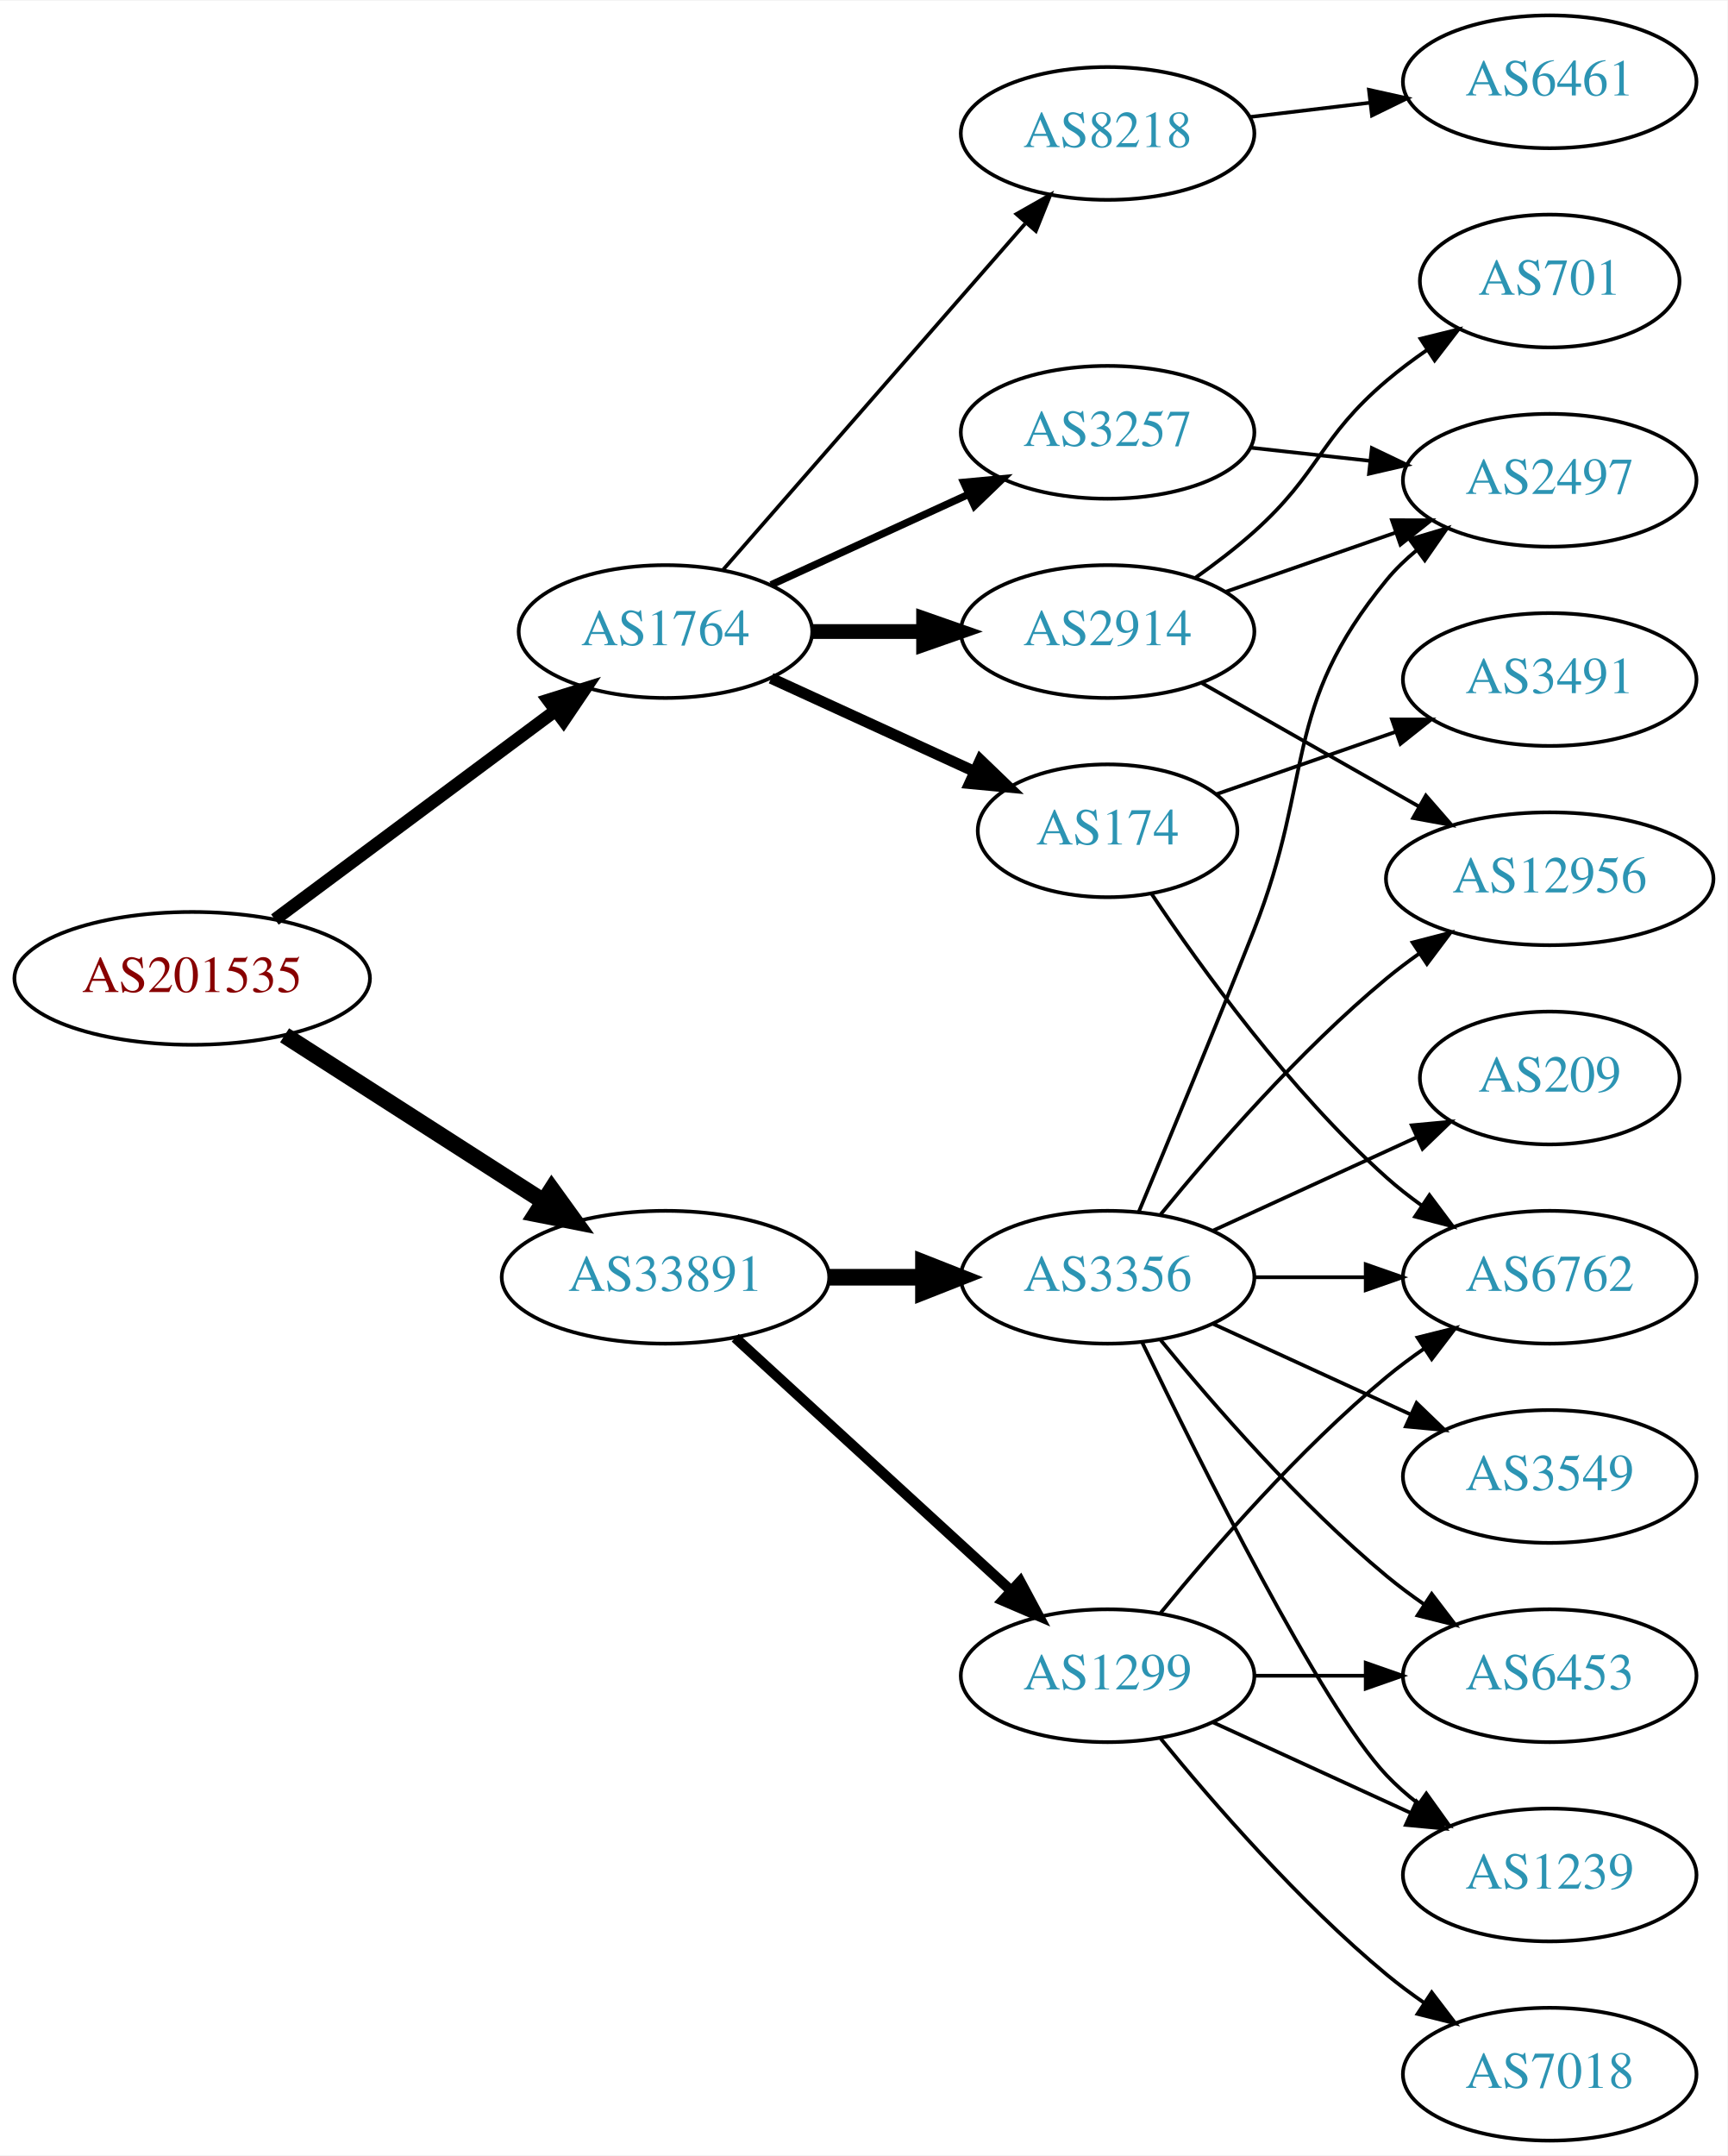
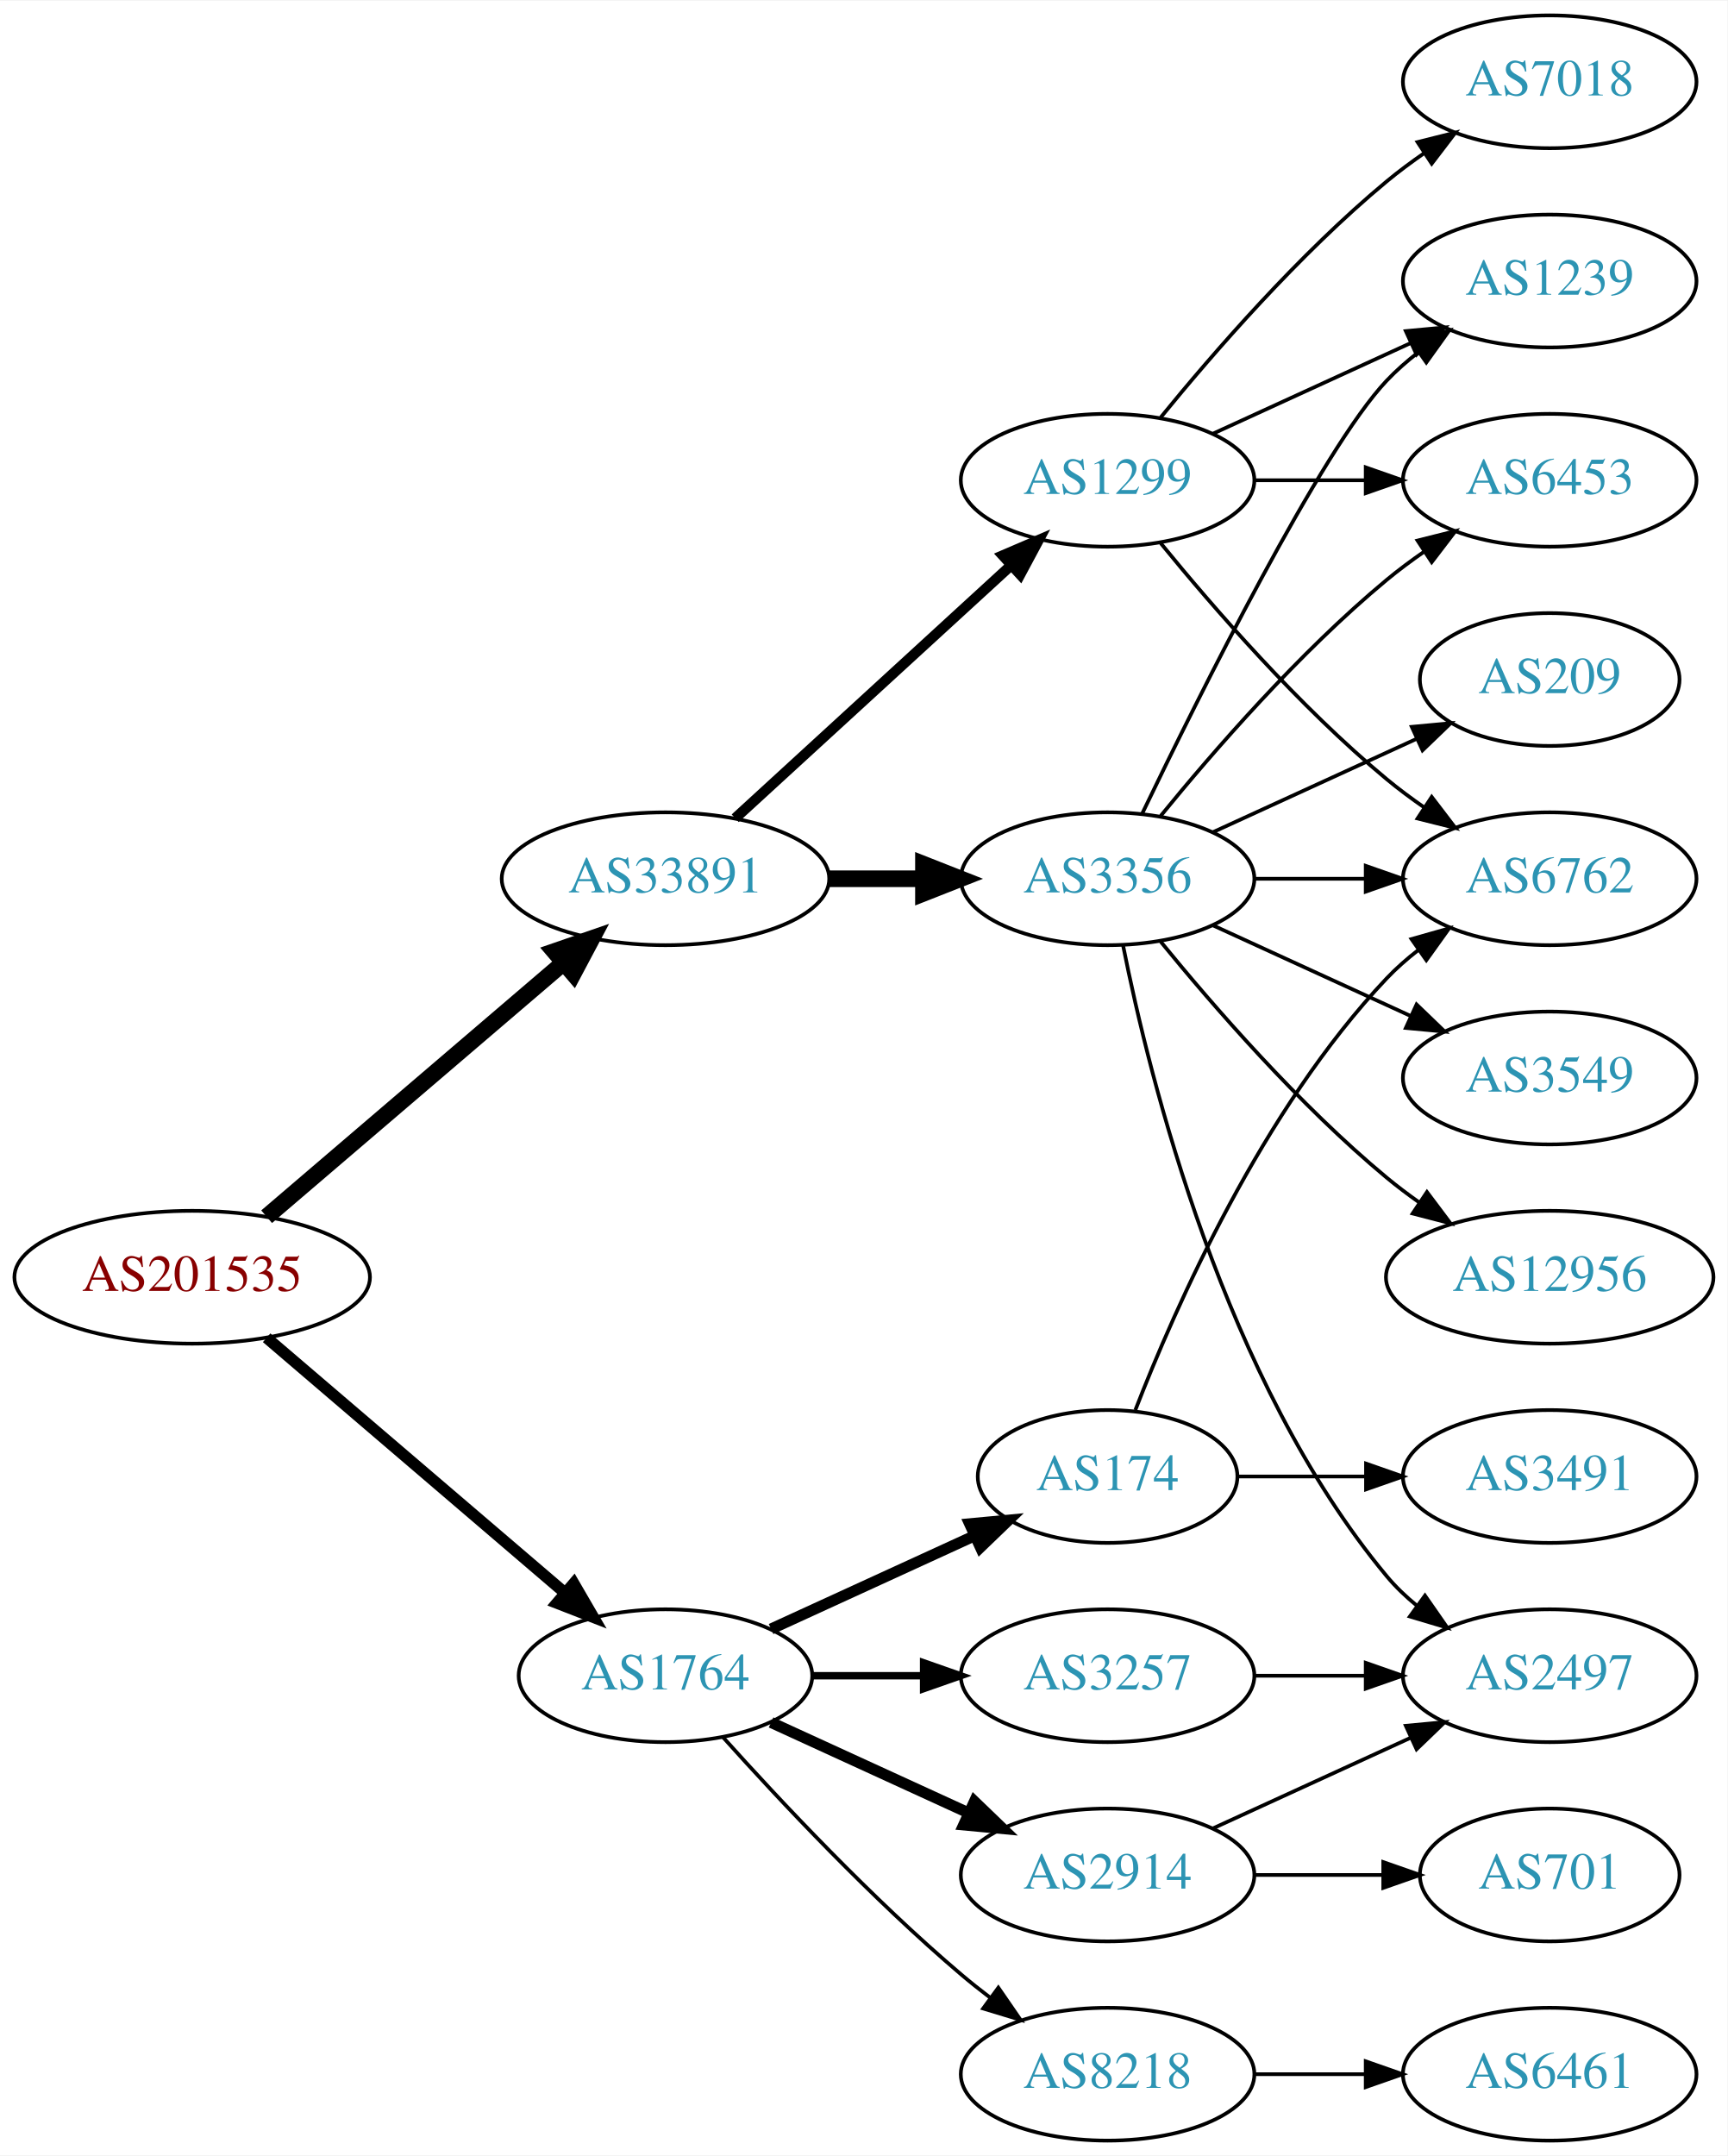
<svg xmlns="http://www.w3.org/2000/svg" xmlns:xlink="http://www.w3.org/1999/xlink" width="468pt" height="584pt" viewBox="0.00 0.00 468.27 584.00">
  <g id="graph0" class="graph" transform="scale(1 1) rotate(0) translate(4 580)">
    <polygon fill="white" stroke="none" points="-4,4 -4,-580 464.269,-580 464.269,4 -4,4" />
    <g id="node1" class="node">
      <g id="a_node1">
        <a xlink:href="/asn/201535" xlink:title="AS201535 ~ andom-tec [AT]">
-           <ellipse fill="#ffffff" stroke="black" cx="48.096" cy="-315" rx="48.192" ry="18" />
-           <text text-anchor="middle" x="48.096" y="-311.3" font-family="Times,serif" font-size="14.00" fill="#880000">AS201535</text>
+           <ellipse fill="#ffffff" stroke="black" cx="48.096" cy="-234" rx="48.192" ry="18" />
+           <text text-anchor="middle" x="48.096" y="-230.3" font-family="Times,serif" font-size="14.00" fill="#880000">AS201535</text>
        </a>
      </g>
    </g>
    <g id="node2" class="node">
      <g id="a_node2">
        <a xlink:href="/asn/1764" xlink:title="AS1764 ~ NEXTLAYER-AS [AT]">
-           <ellipse fill="#ffffff" stroke="black" cx="176.388" cy="-409" rx="39.794" ry="18" />
-           <text text-anchor="middle" x="176.388" y="-405.3" font-family="Times,serif" font-size="14.00" fill="#2c94b3">AS1764</text>
+           <ellipse fill="#ffffff" stroke="black" cx="176.388" cy="-126" rx="39.794" ry="18" />
+           <text text-anchor="middle" x="176.388" y="-122.3" font-family="Times,serif" font-size="14.00" fill="#2c94b3">AS1764</text>
        </a>
      </g>
    </g>
    <g id="edge1" class="edge">
-       <path fill="none" stroke="black" stroke-width="3.462" d="M70.519,-330.946C91.454,-346.527 123.461,-370.351 146.609,-387.58" />
-       <polygon fill="black" stroke="black" stroke-width="3.462" points="144.587,-390.438 154.699,-393.601 148.767,-384.823 144.587,-390.438" />
+       <path fill="none" stroke="black" stroke-width="3.115" d="M68.277,-217.597C89.851,-199.148 125.018,-169.074 149.132,-148.453" />
+       <polygon fill="black" stroke="black" stroke-width="3.115" points="151.525,-151.012 156.85,-141.852 146.976,-145.692 151.525,-151.012" />
    </g>
    <g id="node3" class="node">
      <g id="a_node3">
        <a xlink:href="/asn/33891" xlink:title="AS33891 ~ CORE-BACKBONE GMBH GLOBAL NETWORK [DE]">
-           <ellipse fill="#ffffff" stroke="black" cx="176.388" cy="-234" rx="44.393" ry="18" />
-           <text text-anchor="middle" x="176.388" y="-230.3" font-family="Times,serif" font-size="14.00" fill="#2c94b3">AS33891</text>
+           <ellipse fill="#ffffff" stroke="black" cx="176.388" cy="-342" rx="44.393" ry="18" />
+           <text text-anchor="middle" x="176.388" y="-338.3" font-family="Times,serif" font-size="14.00" fill="#2c94b3">AS33891</text>
        </a>
      </g>
    </g>
    <g id="edge2" class="edge">
-       <path fill="none" stroke="black" stroke-width="4.5" d="M73.147,-299.574C93.024,-286.826 121.421,-268.613 143.246,-254.615" />
-       <polygon fill="black" stroke="black" stroke-width="4.5" points="145.561,-257.808 151.853,-249.095 141.31,-251.179 145.561,-257.808" />
+       <path fill="none" stroke="black" stroke-width="4.5" d="M68.277,-250.403C89.727,-268.746 124.614,-298.581 148.715,-319.191" />
+       <polygon fill="black" stroke="black" stroke-width="4.5" points="146.281,-322.29 156.44,-325.797 151.399,-316.305 146.281,-322.29" />
    </g>
    <g id="node4" class="node">
      <g id="a_node4">
-         <a xlink:href="/asn/2914" xlink:title="AS2914 ~ NTT America, Inc. [US]">
-           <ellipse fill="#ffffff" stroke="black" cx="296.23" cy="-409" rx="39.794" ry="18" />
-           <text text-anchor="middle" x="296.23" y="-405.3" font-family="Times,serif" font-size="14.00" fill="#2c94b3">AS2914</text>
+         <a xlink:href="/asn/174" xlink:title="AS174 ~ Cogent Communications [US]">
+           <ellipse fill="#ffffff" stroke="black" cx="296.23" cy="-180" rx="35.194" ry="18" />
+           <text text-anchor="middle" x="296.23" y="-176.3" font-family="Times,serif" font-size="14.00" fill="#2c94b3">AS174</text>
        </a>
      </g>
    </g>
    <g id="edge3" class="edge">
-       <path fill="none" stroke="black" stroke-width="4" d="M216.3,-409C225.854,-409 236.203,-409 246.166,-409" />
-       <polygon fill="black" stroke="black" stroke-width="4" points="246.358,-412.5 256.358,-409 246.358,-405.5 246.358,-412.5" />
+       <path fill="none" stroke="black" stroke-width="3" d="M205.016,-138.661C221.433,-146.183 242.414,-155.798 260.011,-163.861" />
+       <polygon fill="black" stroke="black" stroke-width="3" points="258.839,-167.174 269.388,-168.158 261.755,-160.811 258.839,-167.174" />
    </g>
    <g id="node5" class="node">
      <g id="a_node5">
-         <a xlink:href="/asn/174" xlink:title="AS174 ~ Cogent Communications [US]">
-           <ellipse fill="#ffffff" stroke="black" cx="296.23" cy="-355" rx="35.194" ry="18" />
-           <text text-anchor="middle" x="296.23" y="-351.3" font-family="Times,serif" font-size="14.00" fill="#2c94b3">AS174</text>
+         <a xlink:href="/asn/3257" xlink:title="AS3257 ~ GTT [DE]">
+           <ellipse fill="#ffffff" stroke="black" cx="296.23" cy="-126" rx="39.794" ry="18" />
+           <text text-anchor="middle" x="296.23" y="-122.3" font-family="Times,serif" font-size="14.00" fill="#2c94b3">AS3257</text>
        </a>
      </g>
    </g>
    <g id="edge4" class="edge">
-       <path fill="none" stroke="black" stroke-width="3" d="M205.016,-396.339C221.433,-388.817 242.414,-379.202 260.011,-371.139" />
-       <polygon fill="black" stroke="black" stroke-width="3" points="261.755,-374.189 269.388,-366.842 258.839,-367.826 261.755,-374.189" />
+       <path fill="none" stroke="black" stroke-width="2" d="M216.3,-126C225.854,-126 236.203,-126 246.166,-126" />
+       <polygon fill="black" stroke="black" stroke-width="2" points="246.358,-129.5 256.358,-126 246.358,-122.5 246.358,-129.5" />
    </g>
    <g id="node6" class="node">
      <g id="a_node6">
-         <a xlink:href="/asn/3257" xlink:title="AS3257 ~ GTT [DE]">
-           <ellipse fill="#ffffff" stroke="black" cx="296.23" cy="-463" rx="39.794" ry="18" />
-           <text text-anchor="middle" x="296.23" y="-459.3" font-family="Times,serif" font-size="14.00" fill="#2c94b3">AS3257</text>
+         <a xlink:href="/asn/2914" xlink:title="AS2914 ~ NTT America, Inc. [US]">
+           <ellipse fill="#ffffff" stroke="black" cx="296.23" cy="-72" rx="39.794" ry="18" />
+           <text text-anchor="middle" x="296.23" y="-68.3" font-family="Times,serif" font-size="14.00" fill="#2c94b3">AS2914</text>
        </a>
      </g>
    </g>
    <g id="edge5" class="edge">
-       <path fill="none" stroke="black" stroke-width="2" d="M205.016,-421.661C220.973,-428.973 241.244,-438.261 258.527,-446.181" />
-       <polygon fill="black" stroke="black" stroke-width="2" points="257.225,-449.435 267.774,-450.419 260.141,-443.071 257.225,-449.435" />
+       <path fill="none" stroke="black" stroke-width="3" d="M205.016,-113.339C220.973,-106.027 241.244,-96.739 258.527,-88.819" />
+       <polygon fill="black" stroke="black" stroke-width="3" points="260.141,-91.929 267.774,-84.581 257.225,-85.565 260.141,-91.929" />
    </g>
    <g id="node7" class="node">
      <g id="a_node7">
        <a xlink:href="/asn/8218" xlink:title="AS8218 ~ legacy Neotelecoms [FR]">
-           <ellipse fill="#ffffff" stroke="black" cx="296.23" cy="-544" rx="39.794" ry="18" />
-           <text text-anchor="middle" x="296.23" y="-540.3" font-family="Times,serif" font-size="14.00" fill="#2c94b3">AS8218</text>
+           <ellipse fill="#ffffff" stroke="black" cx="296.23" cy="-18" rx="39.794" ry="18" />
+           <text text-anchor="middle" x="296.23" y="-14.3" font-family="Times,serif" font-size="14.00" fill="#2c94b3">AS8218</text>
        </a>
      </g>
    </g>
    <g id="edge6" class="edge">
-       <path fill="none" stroke="black" d="M192.074,-425.825C212.651,-449.397 250.188,-492.4 273.861,-519.52" />
-       <polygon fill="black" stroke="black" points="271.516,-522.155 280.729,-527.387 276.789,-517.552 271.516,-522.155" />
+       <path fill="none" stroke="black" d="M192.034,-109.275C207.334,-92.235 232.432,-65.477 256.584,-45 259.081,-42.883 261.741,-40.768 264.453,-38.707" />
+       <polygon fill="black" stroke="black" points="266.619,-41.459 272.629,-32.734 262.489,-35.806 266.619,-41.459" />
+     </g>
+     <g id="node13" class="node">
+       <g id="a_node13">
+         <a xlink:href="/asn/1299" xlink:title="AS1299 ~ Telia Carrier [EU]">
+           <ellipse fill="#ffffff" stroke="black" cx="296.23" cy="-450" rx="39.794" ry="18" />
+           <text text-anchor="middle" x="296.23" y="-446.3" font-family="Times,serif" font-size="14.00" fill="#2c94b3">AS1299</text>
+         </a>
+       </g>
+     </g>
+     <g id="edge13" class="edge">
+       <path fill="none" stroke="black" stroke-width="2.812" d="M195.285,-358.403C215.214,-376.667 247.571,-406.322 270.048,-426.921" />
+       <polygon fill="black" stroke="black" stroke-width="2.812" points="267.813,-429.62 277.55,-433.797 272.543,-424.46 267.813,-429.62" />
    </g>
    <g id="node14" class="node">
      <g id="a_node14">
-         <a xlink:href="/asn/1299" xlink:title="AS1299 ~ Telia Carrier [EU]">
-           <ellipse fill="#ffffff" stroke="black" cx="296.23" cy="-126" rx="39.794" ry="18" />
-           <text text-anchor="middle" x="296.23" y="-122.3" font-family="Times,serif" font-size="14.00" fill="#2c94b3">AS1299</text>
+         <a xlink:href="/asn/3356" xlink:title="AS3356 ~ Level 3 Parent, LLC [US]">
+           <ellipse fill="#ffffff" stroke="black" cx="296.23" cy="-342" rx="39.794" ry="18" />
+           <text text-anchor="middle" x="296.23" y="-338.3" font-family="Times,serif" font-size="14.00" fill="#2c94b3">AS3356</text>
        </a>
      </g>
    </g>
    <g id="edge14" class="edge">
-       <path fill="none" stroke="black" stroke-width="2.812" d="M195.285,-217.597C215.214,-199.333 247.571,-169.678 270.048,-149.079" />
-       <polygon fill="black" stroke="black" stroke-width="2.812" points="272.543,-151.54 277.55,-142.203 267.813,-146.38 272.543,-151.54" />
+       <path fill="none" stroke="black" stroke-width="4.5" d="M220.599,-342C228.911,-342 237.674,-342 246.156,-342" />
+       <polygon fill="black" stroke="black" stroke-width="4.5" points="246.315,-345.938 256.315,-342 246.315,-338.063 246.315,-345.938" />
+     </g>
+     <g id="node8" class="node">
+       <g id="a_node8">
+         <a xlink:href="/asn/3491" xlink:title="AS3491 ~ PCCW Global, Inc. [US]">
+           <ellipse fill="#ffffff" stroke="black" cx="416.073" cy="-180" rx="39.794" ry="18" />
+           <text text-anchor="middle" x="416.073" y="-176.3" font-family="Times,serif" font-size="14.00" fill="#2c94b3">AS3491</text>
+         </a>
+       </g>
+     </g>
+     <g id="edge7" class="edge">
+       <path fill="none" stroke="black" d="M331.632,-180C342.456,-180 354.623,-180 366.25,-180" />
+       <polygon fill="black" stroke="black" points="366.281,-183.5 376.281,-180 366.281,-176.5 366.281,-183.5" />
+     </g>
+     <g id="node9" class="node">
+       <g id="a_node9">
+         <a xlink:href="/asn/6762" xlink:title="AS6762 ~ TELECOM ITALIA SPARKLE S.p.A. [IT]">
+           <ellipse fill="#ffffff" stroke="black" cx="416.073" cy="-342" rx="39.794" ry="18" />
+           <text text-anchor="middle" x="416.073" y="-338.3" font-family="Times,serif" font-size="14.00" fill="#2c94b3">AS6762</text>
+         </a>
+       </g>
+     </g>
+     <g id="edge8" class="edge">
+       <path fill="none" stroke="black" d="M303.753,-197.994C314.504,-225.728 338.161,-279.429 371.877,-315 374.462,-317.728 377.38,-320.294 380.448,-322.677" />
+       <polygon fill="black" stroke="black" points="378.602,-325.658 388.797,-328.543 382.627,-319.93 378.602,-325.658" />
+     </g>
+     <g id="node10" class="node">
+       <g id="a_node10">
+         <a xlink:href="/asn/2497" xlink:title="AS2497 ~ Internet Initiative Japan Inc. [JP]">
+           <ellipse fill="#ffffff" stroke="black" cx="416.073" cy="-126" rx="39.794" ry="18" />
+           <text text-anchor="middle" x="416.073" y="-122.3" font-family="Times,serif" font-size="14.00" fill="#2c94b3">AS2497</text>
+         </a>
+       </g>
+     </g>
+     <g id="edge9" class="edge">
+       <path fill="none" stroke="black" d="M336.143,-126C345.696,-126 356.046,-126 366.008,-126" />
+       <polygon fill="black" stroke="black" points="366.201,-129.5 376.201,-126 366.201,-122.5 366.201,-129.5" />
+     </g>
+     <g id="edge11" class="edge">
+       <path fill="none" stroke="black" d="M324.859,-84.661C340.816,-91.973 361.087,-101.261 378.369,-109.181" />
+       <polygon fill="black" stroke="black" points="377.068,-112.435 387.617,-113.419 379.984,-106.071 377.068,-112.435" />
+     </g>
+     <g id="node12" class="node">
+       <g id="a_node12">
+         <a xlink:href="/asn/701" xlink:title="AS701 ~ UUNET [US]">
+           <ellipse fill="#ffffff" stroke="black" cx="416.073" cy="-72" rx="35.194" ry="18" />
+           <text text-anchor="middle" x="416.073" y="-68.3" font-family="Times,serif" font-size="14.00" fill="#2c94b3">AS701</text>
+         </a>
+       </g>
+     </g>
+     <g id="edge12" class="edge">
+       <path fill="none" stroke="black" d="M336.143,-72C347.23,-72 359.389,-72 370.771,-72" />
+       <polygon fill="black" stroke="black" points="370.953,-75.5 380.953,-72 370.953,-68.5 370.953,-75.5" />
+     </g>
+     <g id="node11" class="node">
+       <g id="a_node11">
+         <a xlink:href="/asn/6461" xlink:title="AS6461 ~ Zayo Bandwidth [US]">
+           <ellipse fill="#ffffff" stroke="black" cx="416.073" cy="-18" rx="39.794" ry="18" />
+           <text text-anchor="middle" x="416.073" y="-14.3" font-family="Times,serif" font-size="14.00" fill="#2c94b3">AS6461</text>
+         </a>
+       </g>
+     </g>
+     <g id="edge10" class="edge">
+       <path fill="none" stroke="black" d="M336.143,-18C345.696,-18 356.046,-18 366.008,-18" />
+       <polygon fill="black" stroke="black" points="366.201,-21.5 376.201,-18 366.201,-14.5 366.201,-21.5" />
+     </g>
+     <g id="edge18" class="edge">
+       <path fill="none" stroke="black" d="M310.649,-432.935C324.764,-415.625 348.178,-388.655 371.877,-369 375.093,-366.332 378.594,-363.73 382.164,-361.259" />
+       <polygon fill="black" stroke="black" points="384.088,-364.183 390.52,-355.764 380.242,-358.334 384.088,-364.183" />
    </g>
    <g id="node15" class="node">
      <g id="a_node15">
-         <a xlink:href="/asn/3356" xlink:title="AS3356 ~ Level 3 Parent, LLC [US]">
-           <ellipse fill="#ffffff" stroke="black" cx="296.23" cy="-234" rx="39.794" ry="18" />
-           <text text-anchor="middle" x="296.23" y="-230.3" font-family="Times,serif" font-size="14.00" fill="#2c94b3">AS3356</text>
+         <a xlink:href="/asn/1239" xlink:title="AS1239 ~ Sprint [US]">
+           <ellipse fill="#ffffff" stroke="black" cx="416.073" cy="-504" rx="39.794" ry="18" />
+           <text text-anchor="middle" x="416.073" y="-500.3" font-family="Times,serif" font-size="14.00" fill="#2c94b3">AS1239</text>
        </a>
      </g>
    </g>
    <g id="edge15" class="edge">
-       <path fill="none" stroke="black" stroke-width="4.5" d="M220.599,-234C228.911,-234 237.674,-234 246.156,-234" />
-       <polygon fill="black" stroke="black" stroke-width="4.5" points="246.315,-237.938 256.315,-234 246.315,-230.063 246.315,-237.938" />
-     </g>
-     <g id="node8" class="node">
-       <g id="a_node8">
-         <a xlink:href="/asn/2497" xlink:title="AS2497 ~ Internet Initiative Japan Inc. [JP]">
-           <ellipse fill="#ffffff" stroke="black" cx="416.073" cy="-450" rx="39.794" ry="18" />
-           <text text-anchor="middle" x="416.073" y="-446.3" font-family="Times,serif" font-size="14.00" fill="#2c94b3">AS2497</text>
-         </a>
-       </g>
-     </g>
-     <g id="edge7" class="edge">
-       <path fill="none" stroke="black" d="M328.192,-419.772C342.289,-424.677 359.165,-430.548 374.278,-435.807" />
-       <polygon fill="black" stroke="black" points="373.314,-439.177 383.909,-439.157 375.614,-432.566 373.314,-439.177" />
-     </g>
-     <g id="node9" class="node">
-       <g id="a_node9">
-         <a xlink:href="/asn/701" xlink:title="AS701 ~ UUNET [US]">
-           <ellipse fill="#ffffff" stroke="black" cx="416.073" cy="-504" rx="35.194" ry="18" />
-           <text text-anchor="middle" x="416.073" y="-500.3" font-family="Times,serif" font-size="14.00" fill="#2c94b3">AS701</text>
-         </a>
-       </g>
-     </g>
-     <g id="edge8" class="edge">
-       <path fill="none" stroke="black" d="M319.995,-423.546C325.394,-427.359 330.997,-431.633 335.877,-436 353.946,-452.172 353.399,-461.296 371.877,-477 375.305,-479.914 379.077,-482.736 382.92,-485.387" />
-       <polygon fill="black" stroke="black" points="381.056,-488.35 391.342,-490.89 384.884,-482.49 381.056,-488.35" />
-     </g>
-     <g id="node10" class="node">
-       <g id="a_node10">
-         <a xlink:href="/asn/12956" xlink:title="AS12956 ~ TELXIUS [ES]">
-           <ellipse fill="#ffffff" stroke="black" cx="416.073" cy="-342" rx="44.393" ry="18" />
-           <text text-anchor="middle" x="416.073" y="-338.3" font-family="Times,serif" font-size="14.00" fill="#2c94b3">AS12956</text>
-         </a>
-       </g>
-     </g>
-     <g id="edge9" class="edge">
-       <path fill="none" stroke="black" d="M321.647,-395.118C338.68,-385.433 361.653,-372.372 380.555,-361.625" />
-       <polygon fill="black" stroke="black" points="382.501,-364.545 389.464,-356.56 379.041,-358.46 382.501,-364.545" />
-     </g>
-     <g id="node11" class="node">
-       <g id="a_node11">
-         <a xlink:href="/asn/6762" xlink:title="AS6762 ~ TELECOM ITALIA SPARKLE S.p.A. [IT]">
-           <ellipse fill="#ffffff" stroke="black" cx="416.073" cy="-234" rx="39.794" ry="18" />
-           <text text-anchor="middle" x="416.073" y="-230.3" font-family="Times,serif" font-size="14.00" fill="#2c94b3">AS6762</text>
-         </a>
-       </g>
-     </g>
-     <g id="edge11" class="edge">
-       <path fill="none" stroke="black" d="M308.134,-337.939C321.494,-317.914 345.613,-284.464 371.877,-261 374.834,-258.358 378.081,-255.813 381.425,-253.412" />
-       <polygon fill="black" stroke="black" points="383.478,-256.249 389.828,-247.768 379.575,-250.438 383.478,-256.249" />
-     </g>
-     <g id="node12" class="node">
-       <g id="a_node12">
-         <a xlink:href="/asn/3491" xlink:title="AS3491 ~ PCCW Global, Inc. [US]">
-           <ellipse fill="#ffffff" stroke="black" cx="416.073" cy="-396" rx="39.794" ry="18" />
-           <text text-anchor="middle" x="416.073" y="-392.3" font-family="Times,serif" font-size="14.00" fill="#2c94b3">AS3491</text>
-         </a>
-       </g>
-     </g>
-     <g id="edge12" class="edge">
-       <path fill="none" stroke="black" d="M325.757,-364.925C340.31,-369.988 358.271,-376.237 374.26,-381.8" />
-       <polygon fill="black" stroke="black" points="373.319,-385.179 383.913,-385.159 375.619,-378.567 373.319,-385.179" />
-     </g>
-     <g id="edge10" class="edge">
-       <path fill="none" stroke="black" d="M334.84,-458.851C345.151,-457.713 356.469,-456.465 367.269,-455.274" />
-       <polygon fill="black" stroke="black" points="367.86,-458.73 377.416,-454.154 367.092,-451.772 367.86,-458.73" />
-     </g>
-     <g id="node13" class="node">
-       <g id="a_node13">
-         <a xlink:href="/asn/6461" xlink:title="AS6461 ~ Zayo Bandwidth [US]">
-           <ellipse fill="#ffffff" stroke="black" cx="416.073" cy="-558" rx="39.794" ry="18" />
-           <text text-anchor="middle" x="416.073" y="-554.3" font-family="Times,serif" font-size="14.00" fill="#2c94b3">AS6461</text>
-         </a>
-       </g>
-     </g>
-     <g id="edge13" class="edge">
-       <path fill="none" stroke="black" d="M334.84,-548.468C345.151,-549.693 356.469,-551.038 367.269,-552.321" />
-       <polygon fill="black" stroke="black" points="367.073,-555.822 377.416,-553.526 367.898,-548.871 367.073,-555.822" />
-     </g>
-     <g id="edge24" class="edge">
-       <path fill="none" stroke="black" d="M310.649,-143.065C324.764,-160.375 348.178,-187.345 371.877,-207 375.093,-209.668 378.594,-212.27 382.164,-214.741" />
-       <polygon fill="black" stroke="black" points="380.242,-217.666 390.52,-220.236 384.088,-211.817 380.242,-217.666" />
+       <path fill="none" stroke="black" d="M324.859,-462.661C340.816,-469.973 361.087,-479.261 378.369,-487.181" />
+       <polygon fill="black" stroke="black" points="377.068,-490.435 387.617,-491.419 379.984,-484.071 377.068,-490.435" />
    </g>
    <g id="node16" class="node">
      <g id="a_node16">
-         <a xlink:href="/asn/1239" xlink:title="AS1239 ~ Sprint [US]">
-           <ellipse fill="#ffffff" stroke="black" cx="416.073" cy="-72" rx="39.794" ry="18" />
-           <text text-anchor="middle" x="416.073" y="-68.3" font-family="Times,serif" font-size="14.00" fill="#2c94b3">AS1239</text>
-         </a>
-       </g>
+         <a xlink:href="/asn/6453" xlink:title="AS6453 ~ TATA COMMUNICATIONS (AMERICA) INC [US]">
+           <ellipse fill="#ffffff" stroke="black" cx="416.073" cy="-450" rx="39.794" ry="18" />
+           <text text-anchor="middle" x="416.073" y="-446.3" font-family="Times,serif" font-size="14.00" fill="#2c94b3">AS6453</text>
+         </a>
+       </g>
+     </g>
+     <g id="edge16" class="edge">
+       <path fill="none" stroke="black" d="M336.143,-450C345.696,-450 356.046,-450 366.008,-450" />
+       <polygon fill="black" stroke="black" points="366.201,-453.5 376.201,-450 366.201,-446.5 366.201,-453.5" />
+     </g>
+     <g id="node17" class="node">
+       <g id="a_node17">
+         <a xlink:href="/asn/7018" xlink:title="AS7018 ~ AT&amp;T Services, Inc. [US]">
+           <ellipse fill="#ffffff" stroke="black" cx="416.073" cy="-558" rx="39.794" ry="18" />
+           <text text-anchor="middle" x="416.073" y="-554.3" font-family="Times,serif" font-size="14.00" fill="#2c94b3">AS7018</text>
+         </a>
+       </g>
+     </g>
+     <g id="edge17" class="edge">
+       <path fill="none" stroke="black" d="M310.649,-467.065C324.764,-484.375 348.178,-511.345 371.877,-531 375.093,-533.668 378.594,-536.27 382.164,-538.741" />
+       <polygon fill="black" stroke="black" points="380.242,-541.666 390.52,-544.236 384.088,-535.817 380.242,-541.666" />
    </g>
    <g id="edge23" class="edge">
-       <path fill="none" stroke="black" d="M324.859,-113.339C340.816,-106.027 361.087,-96.739 378.369,-88.819" />
-       <polygon fill="black" stroke="black" points="379.984,-91.929 387.617,-84.581 377.068,-85.565 379.984,-91.929" />
+       <path fill="none" stroke="black" d="M336.143,-342C345.696,-342 356.046,-342 366.008,-342" />
+       <polygon fill="black" stroke="black" points="366.201,-345.5 376.201,-342 366.201,-338.5 366.201,-345.5" />
+     </g>
+     <g id="edge19" class="edge">
+       <path fill="none" stroke="black" d="M300.429,-323.927C307.592,-287.859 327.867,-205.875 371.877,-153 374.281,-150.111 377.078,-147.437 380.07,-144.987" />
+       <polygon fill="black" stroke="black" points="382.26,-147.723 388.313,-139.027 378.159,-142.05 382.26,-147.723" />
+     </g>
+     <g id="edge21" class="edge">
+       <path fill="none" stroke="black" d="M305.577,-359.595C321.044,-391.732 354.19,-458.34 371.877,-477 374.462,-479.728 377.38,-482.294 380.448,-484.677" />
+       <polygon fill="black" stroke="black" points="378.602,-487.658 388.797,-490.543 382.627,-481.93 378.602,-487.658" />
+     </g>
+     <g id="edge20" class="edge">
+       <path fill="none" stroke="black" d="M310.649,-359.065C324.764,-376.375 348.178,-403.345 371.877,-423 375.093,-425.668 378.594,-428.27 382.164,-430.741" />
+       <polygon fill="black" stroke="black" points="380.242,-433.666 390.52,-436.236 384.088,-427.817 380.242,-433.666" />
    </g>
    <g id="node18" class="node">
      <g id="a_node18">
-         <a xlink:href="/asn/6453" xlink:title="AS6453 ~ TATA COMMUNICATIONS (AMERICA) INC [US]">
-           <ellipse fill="#ffffff" stroke="black" cx="416.073" cy="-126" rx="39.794" ry="18" />
-           <text text-anchor="middle" x="416.073" y="-122.3" font-family="Times,serif" font-size="14.00" fill="#2c94b3">AS6453</text>
-         </a>
-       </g>
-     </g>
-     <g id="edge25" class="edge">
-       <path fill="none" stroke="black" d="M336.143,-126C345.696,-126 356.046,-126 366.008,-126" />
-       <polygon fill="black" stroke="black" points="366.201,-129.5 376.201,-126 366.201,-122.5 366.201,-129.5" />
+         <a xlink:href="/asn/3549" xlink:title="AS3549 ~ Level 3 Parent, LLC [US]">
+           <ellipse fill="#ffffff" stroke="black" cx="416.073" cy="-288" rx="39.794" ry="18" />
+           <text text-anchor="middle" x="416.073" y="-284.3" font-family="Times,serif" font-size="14.00" fill="#2c94b3">AS3549</text>
+         </a>
+       </g>
+     </g>
+     <g id="edge22" class="edge">
+       <path fill="none" stroke="black" d="M324.859,-329.339C340.816,-322.027 361.087,-312.739 378.369,-304.819" />
+       <polygon fill="black" stroke="black" points="379.984,-307.929 387.617,-300.581 377.068,-301.565 379.984,-307.929" />
+     </g>
+     <g id="node19" class="node">
+       <g id="a_node19">
+         <a xlink:href="/asn/12956" xlink:title="AS12956 ~ TELXIUS [ES]">
+           <ellipse fill="#ffffff" stroke="black" cx="416.073" cy="-234" rx="44.393" ry="18" />
+           <text text-anchor="middle" x="416.073" y="-230.3" font-family="Times,serif" font-size="14.00" fill="#2c94b3">AS12956</text>
+         </a>
+       </g>
+     </g>
+     <g id="edge24" class="edge">
+       <path fill="none" stroke="black" d="M310.649,-324.935C324.764,-307.625 348.178,-280.655 371.877,-261 374.614,-258.729 377.558,-256.506 380.575,-254.37" />
+       <polygon fill="black" stroke="black" points="382.801,-257.092 389.164,-248.621 378.907,-251.275 382.801,-257.092" />
    </g>
    <g id="node20" class="node">
      <g id="a_node20">
-         <a xlink:href="/asn/7018" xlink:title="AS7018 ~ AT&amp;T Services, Inc. [US]">
-           <ellipse fill="#ffffff" stroke="black" cx="416.073" cy="-18" rx="39.794" ry="18" />
-           <text text-anchor="middle" x="416.073" y="-14.3" font-family="Times,serif" font-size="14.00" fill="#2c94b3">AS7018</text>
-         </a>
-       </g>
-     </g>
-     <g id="edge26" class="edge">
-       <path fill="none" stroke="black" d="M310.649,-108.935C324.764,-91.625 348.178,-64.655 371.877,-45 375.093,-42.332 378.594,-39.73 382.164,-37.259" />
-       <polygon fill="black" stroke="black" points="384.088,-40.183 390.52,-31.764 380.242,-34.334 384.088,-40.183" />
-     </g>
-     <g id="edge20" class="edge">
-       <path fill="none" stroke="black" d="M304.642,-251.612C312.533,-270.456 325.311,-301.25 335.877,-328 352.463,-369.995 343.233,-388.096 371.877,-423 374.261,-425.906 377.044,-428.59 380.028,-431.048" />
-       <polygon fill="black" stroke="black" points="378.109,-433.98 388.259,-437.017 382.219,-428.313 378.109,-433.98" />
-     </g>
-     <g id="edge17" class="edge">
-       <path fill="none" stroke="black" d="M310.649,-251.065C324.764,-268.375 348.178,-295.345 371.877,-315 374.614,-317.271 377.558,-319.494 380.575,-321.63" />
-       <polygon fill="black" stroke="black" points="378.907,-324.725 389.164,-327.379 382.801,-318.908 378.907,-324.725" />
-     </g>
-     <g id="edge21" class="edge">
-       <path fill="none" stroke="black" d="M336.143,-234C345.696,-234 356.046,-234 366.008,-234" />
-       <polygon fill="black" stroke="black" points="366.201,-237.5 376.201,-234 366.201,-230.5 366.201,-237.5" />
-     </g>
-     <g id="edge16" class="edge">
-       <path fill="none" stroke="black" d="M305.577,-216.405C321.044,-184.268 354.19,-117.66 371.877,-99 374.462,-96.272 377.38,-93.706 380.448,-91.323" />
-       <polygon fill="black" stroke="black" points="382.627,-94.07 388.797,-85.457 378.602,-88.342 382.627,-94.07" />
-     </g>
-     <g id="node17" class="node">
-       <g id="a_node17">
        <a xlink:href="/asn/209" xlink:title="AS209 ~ CenturyLink Communications, LLC [US]">
-           <ellipse fill="#ffffff" stroke="black" cx="416.073" cy="-288" rx="35.194" ry="18" />
-           <text text-anchor="middle" x="416.073" y="-284.3" font-family="Times,serif" font-size="14.00" fill="#2c94b3">AS209</text>
-         </a>
-       </g>
-     </g>
-     <g id="edge18" class="edge">
-       <path fill="none" stroke="black" d="M324.859,-246.661C341.275,-254.183 362.257,-263.798 379.854,-271.861" />
-       <polygon fill="black" stroke="black" points="378.682,-275.174 389.231,-276.158 381.598,-268.811 378.682,-275.174" />
-     </g>
-     <g id="edge19" class="edge">
-       <path fill="none" stroke="black" d="M310.649,-216.935C324.764,-199.625 348.178,-172.655 371.877,-153 375.093,-150.332 378.594,-147.73 382.164,-145.259" />
-       <polygon fill="black" stroke="black" points="384.088,-148.183 390.52,-139.764 380.242,-142.334 384.088,-148.183" />
-     </g>
-     <g id="node19" class="node">
-       <g id="a_node19">
-         <a xlink:href="/asn/3549" xlink:title="AS3549 ~ Level 3 Parent, LLC [US]">
-           <ellipse fill="#ffffff" stroke="black" cx="416.073" cy="-180" rx="39.794" ry="18" />
-           <text text-anchor="middle" x="416.073" y="-176.3" font-family="Times,serif" font-size="14.00" fill="#2c94b3">AS3549</text>
-         </a>
-       </g>
-     </g>
-     <g id="edge22" class="edge">
-       <path fill="none" stroke="black" d="M324.859,-221.339C340.816,-214.027 361.087,-204.739 378.369,-196.819" />
-       <polygon fill="black" stroke="black" points="379.984,-199.929 387.617,-192.581 377.068,-193.565 379.984,-199.929" />
+           <ellipse fill="#ffffff" stroke="black" cx="416.073" cy="-396" rx="35.194" ry="18" />
+           <text text-anchor="middle" x="416.073" y="-392.3" font-family="Times,serif" font-size="14.00" fill="#2c94b3">AS209</text>
+         </a>
+       </g>
+     </g>
+     <g id="edge25" class="edge">
+       <path fill="none" stroke="black" d="M324.859,-354.661C341.275,-362.183 362.257,-371.798 379.854,-379.861" />
+       <polygon fill="black" stroke="black" points="378.682,-383.174 389.231,-384.158 381.598,-376.811 378.682,-383.174" />
    </g>
  </g>
</svg>
